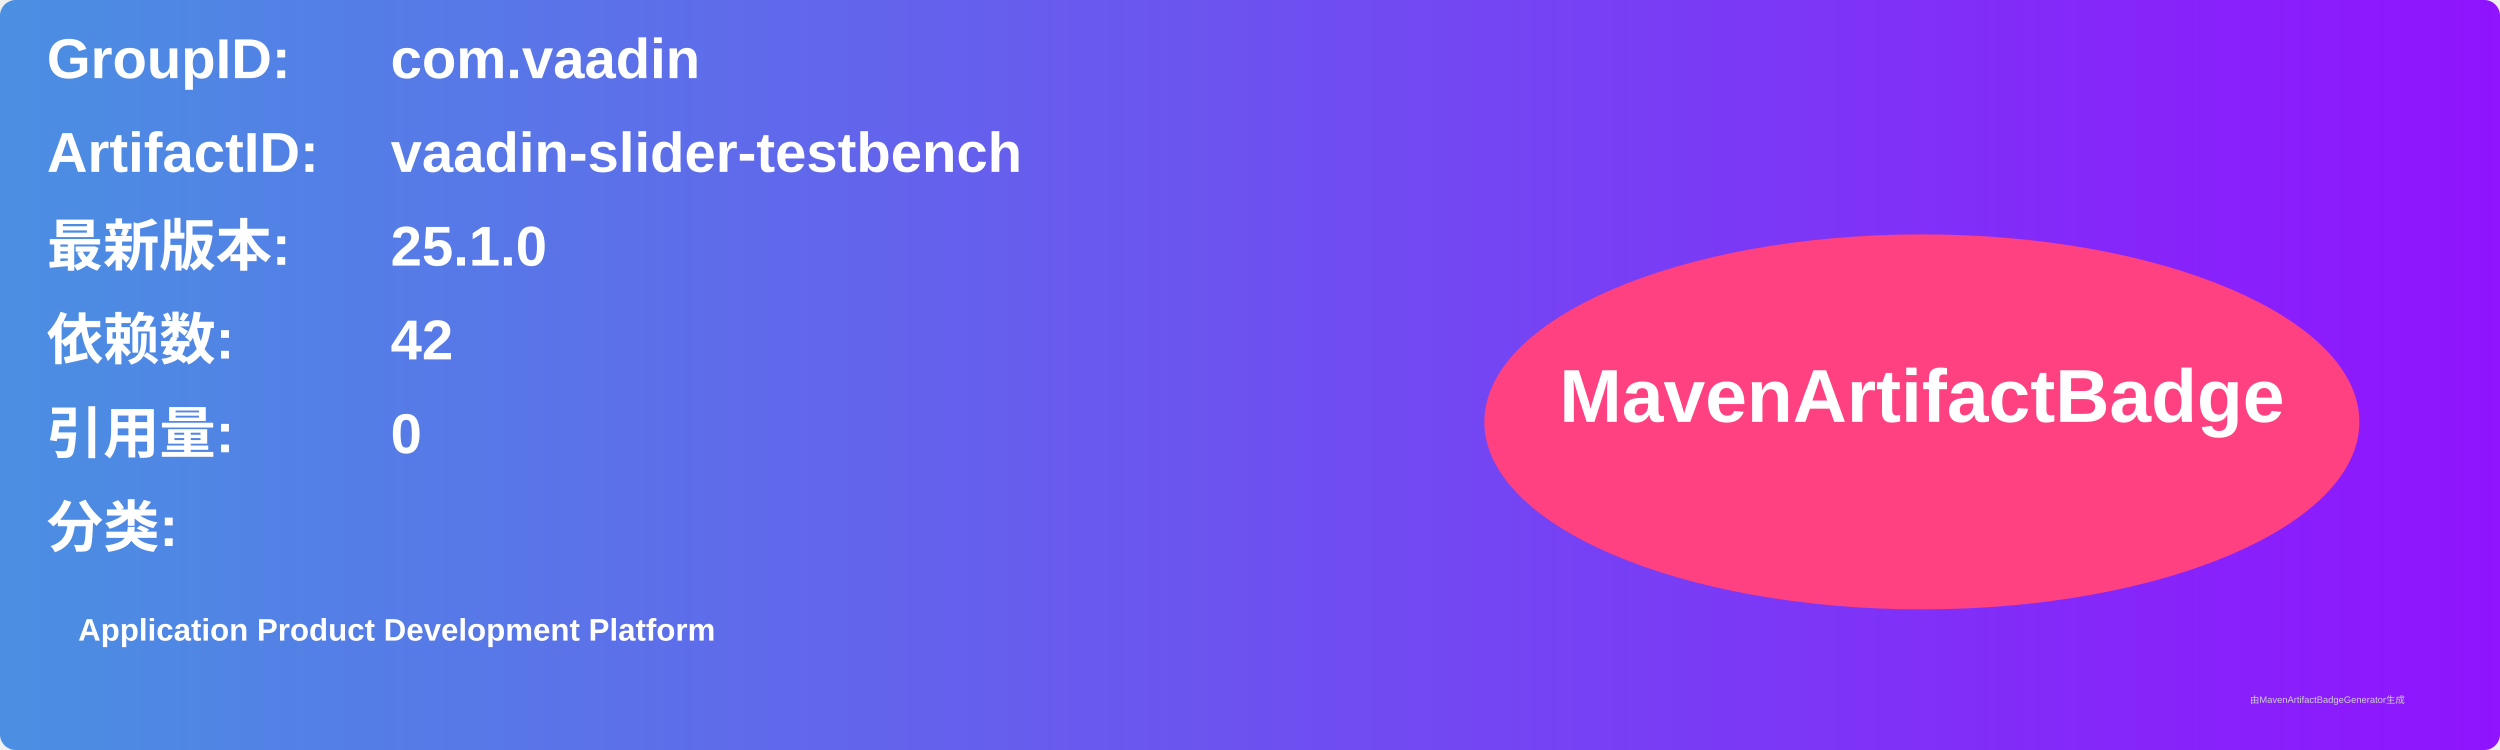
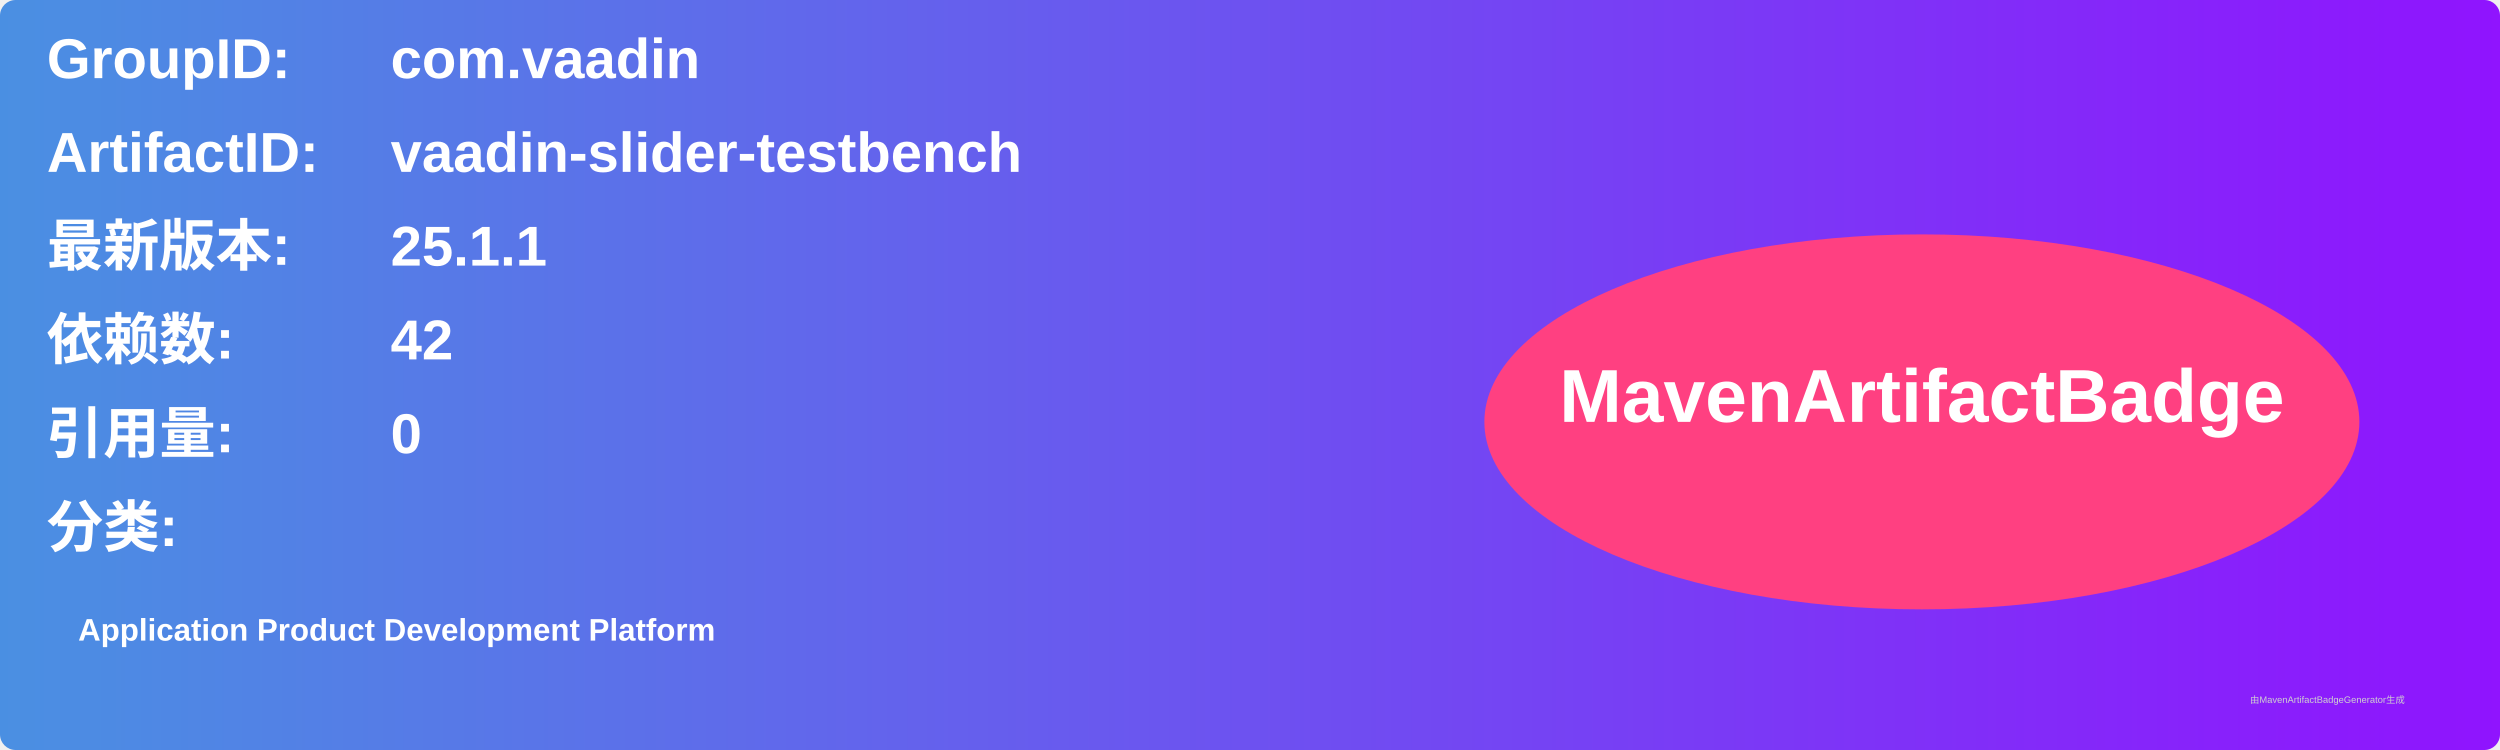
<svg xmlns="http://www.w3.org/2000/svg" width="800" height="240" viewBox="0 0 800 240">
  <linearGradient id="grad" x1="0%" y1="0%" x2="100%" y2="0%">
    <stop offset="0%" stop-color="#4a90e2" />
    <stop offset="100%" stop-color="#9013fe" />
  </linearGradient>
  <rect width="100%" height="100%" rx="5" ry="5" fill="url(#grad)" />
  <g transform="translate(15, 15)">
    <text x="0" y="10" font-family="Arial" font-size="18" fill="white" font-weight="bold" width="260">GroupID:</text>
    <text x="110" y="10" font-family="Arial" font-size="18" fill="white" font-weight="bold" width="460">com.vaadin</text>
    <text x="0" y="40" font-family="Arial" font-size="18" fill="white" font-weight="bold" width="260">ArtifactID:</text>
    <text x="110" y="40" font-family="Arial" font-size="18" fill="white" font-weight="bold" width="460">vaadin-slider-testbench</text>
    <text x="0" y="70" font-family="Arial" font-size="18" fill="white" font-weight="bold">最新版本:</text>
    <text x="110" y="70" font-family="Arial" font-size="18" fill="white" font-weight="bold">
-       <tspan font-weight="bold">25.1.0</tspan>
+       <tspan font-weight="bold">25.1.1</tspan>
    </text>
    <text x="0" y="100" font-family="Arial" font-size="18" fill="white" font-weight="bold">依赖数: </text>
    <text x="110" y="100" font-family="Arial" font-size="18" fill="white">
      <tspan font-weight="bold">42</tspan>
    </text>
    <text x="0" y="130" font-family="Arial" font-size="18" fill="white" font-weight="bold">引用量: </text>
    <text x="110" y="130" font-family="Arial" font-size="18" fill="white">
      <tspan font-weight="bold">0</tspan>
    </text>
    <text x="0" y="160" font-family="Arial" font-size="18" fill="white" font-weight="bold">分类:</text>
    <text x="10" y="190" font-family="Arial" font-size="10" fill="white">
      <tspan font-weight="bold">Application Product Development Platform</tspan>
    </text>
    <ellipse cx="600" cy="120" rx="140" ry="60" fill="#ff4081" />
    <text x="600" y="120" text-anchor="middle" font-family="Arial" font-size="24" fill="white" font-weight="bold">MavenArtifactBadge</text>
  </g>
  <text x="720" y="225" font-family="Arial" font-size="3" fill="#d0d0d0">由MavenArtifactBadgeGenerator生成</text>
</svg>
